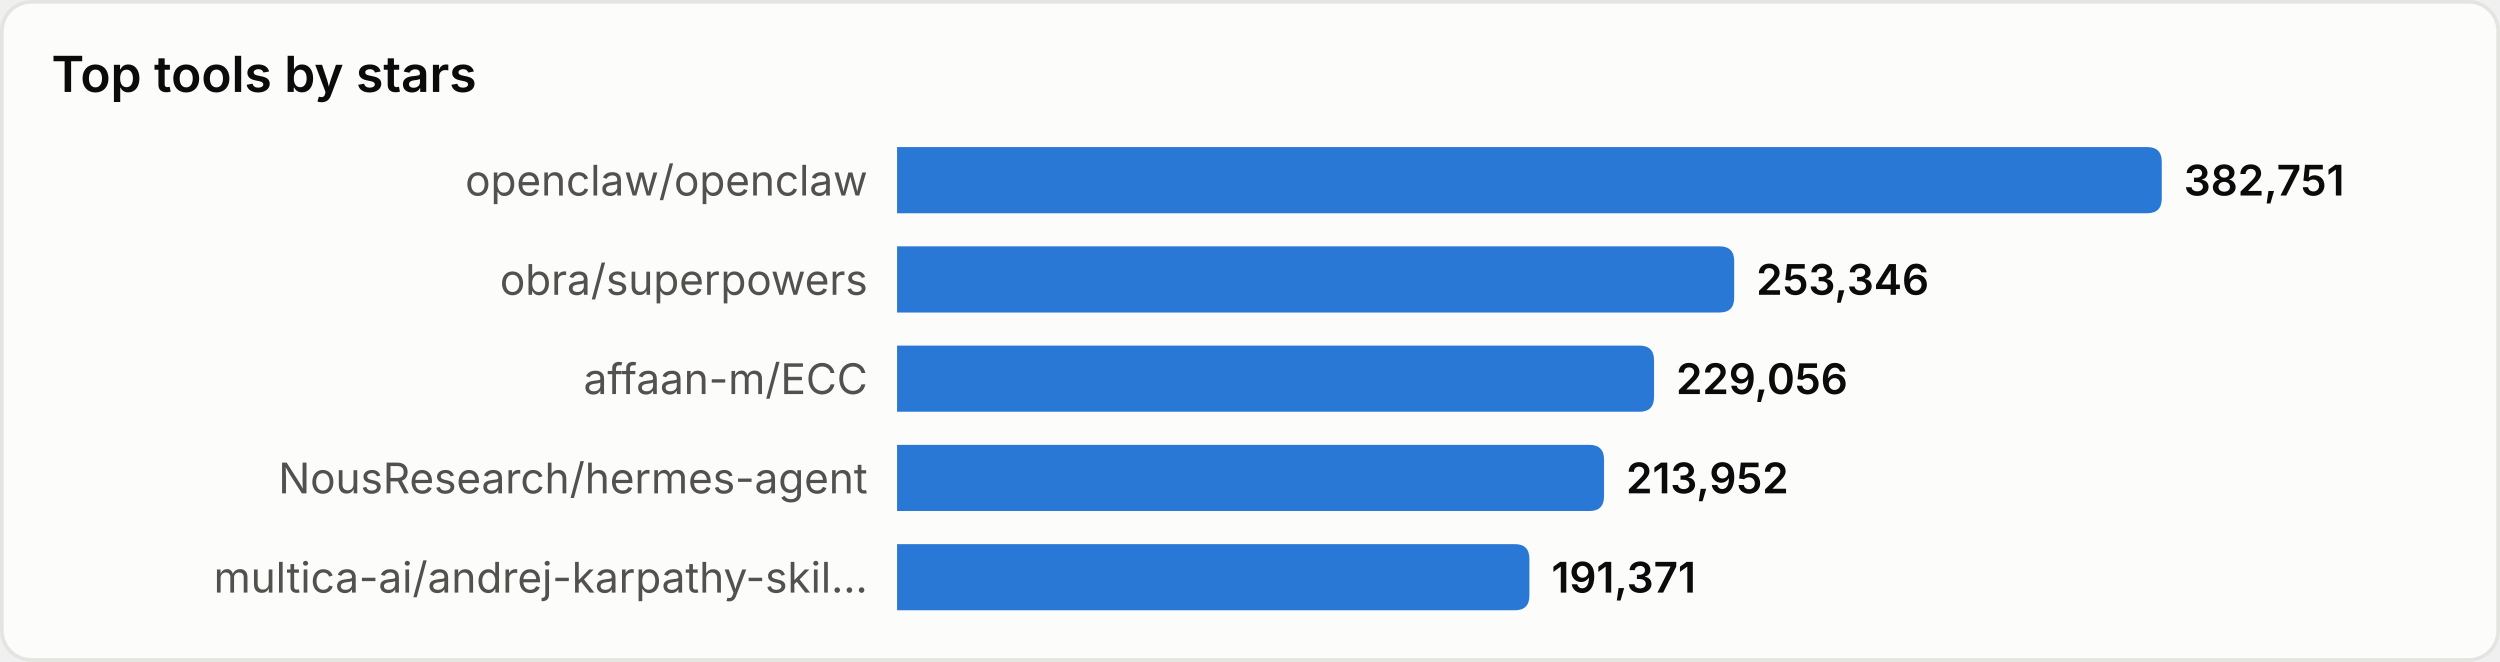
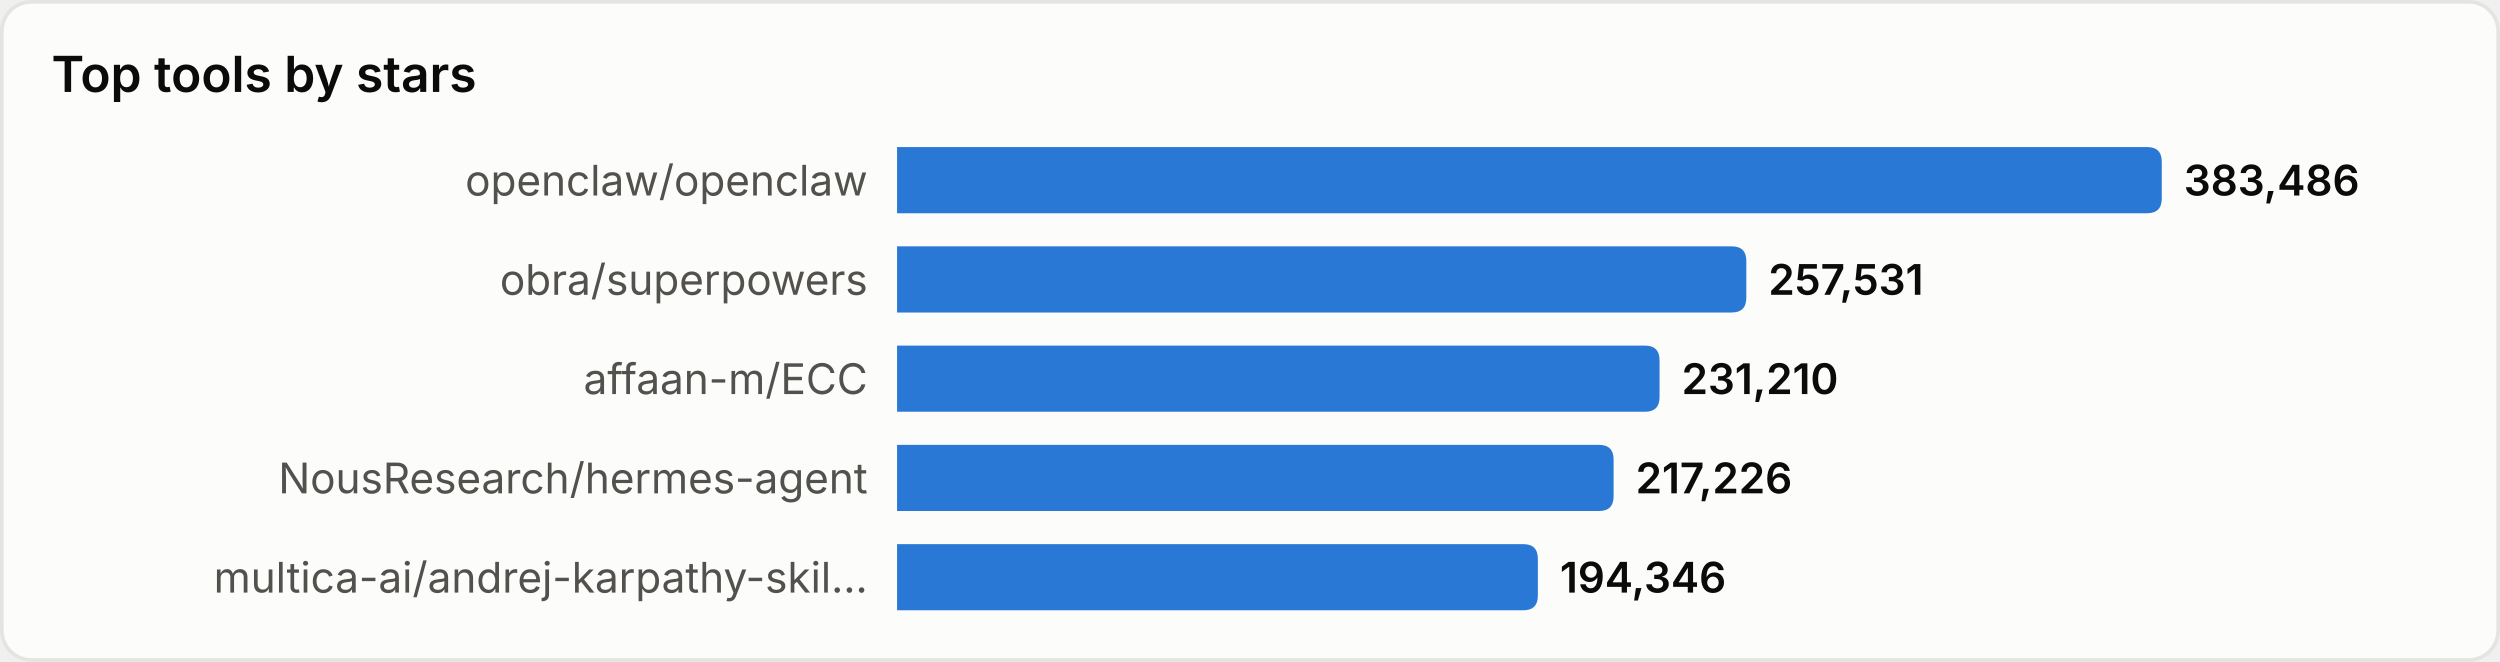
<svg xmlns="http://www.w3.org/2000/svg" width="680" height="180" viewBox="0 0 680 180" role="img" aria-label="Top tools by stars">
  <style>
text{font-family:system-ui,-apple-system,'Segoe UI',sans-serif}
.srf{fill:#fcfcfb;stroke:#e4e4e0}.ttl{fill:#0b0b0b;font-size:13.5px;font-weight:600}
.lbl{fill:#52514e;font-size:11.5px}.val{fill:#0b0b0b;font-size:11.5px;font-weight:600}
.bar{fill:#2a78d6}
@media(prefers-color-scheme:dark){
.srf{fill:#1a1a19;stroke:#33332f}.ttl{fill:#ffffff}
.lbl{fill:#c3c2b7}.val{fill:#ffffff}.bar{fill:#3987e5}
}
</style>
  <rect x="0.5" y="0.5" width="679" height="179" rx="8" class="srf" />
  <text x="14" y="25" class="ttl">Top tools by stars</text>
  <text x="236" y="49.0" class="lbl" text-anchor="end" dominant-baseline="central">openclaw/openclaw</text>
  <path d="M244,40 h340.0 q4,0 4,4 v10 q0,4 -4,4 h-340.0 z" class="bar" />
-   <text x="594.0" y="49.0" class="val" dominant-baseline="central">382,751</text>
+   <text x="594.0" y="49.0" class="val" dominant-baseline="central">383,486</text>
  <text x="236" y="76.0" class="lbl" text-anchor="end" dominant-baseline="central">obra/superpowers</text>
-   <path d="M244,67 h223.7 q4,0 4,4 v10 q0,4 -4,4 h-223.7 z" class="bar" />
-   <text x="477.7" y="76.0" class="val" dominant-baseline="central">253,346</text>
+   <path d="M244,67 h227.0 q4,0 4,4 v10 q0,4 -4,4 h-227.0 z" class="bar" />
+   <text x="481.0" y="76.0" class="val" dominant-baseline="central">257,531</text>
  <text x="236" y="103.0" class="lbl" text-anchor="end" dominant-baseline="central">affaan-m/ECC</text>
-   <path d="M244,94 h201.9 q4,0 4,4 v10 q0,4 -4,4 h-201.9 z" class="bar" />
-   <text x="455.9" y="103.0" class="val" dominant-baseline="central">229,056</text>
+   <path d="M244,94 h203.4 q4,0 4,4 v10 q0,4 -4,4 h-203.4 z" class="bar" />
+   <text x="457.4" y="103.0" class="val" dominant-baseline="central">231,210</text>
  <text x="236" y="130.0" class="lbl" text-anchor="end" dominant-baseline="central">NousResearch/hermes-agent</text>
-   <path d="M244,121 h188.3 q4,0 4,4 v10 q0,4 -4,4 h-188.3 z" class="bar" />
-   <text x="442.3" y="130.0" class="val" dominant-baseline="central">213,952</text>
+   <path d="M244,121 h190.9 q4,0 4,4 v10 q0,4 -4,4 h-190.9 z" class="bar" />
+   <text x="444.9" y="130.0" class="val" dominant-baseline="central">217,226</text>
  <text x="236" y="157.0" class="lbl" text-anchor="end" dominant-baseline="central">multica-ai/andrej-karpathy-skil…</text>
-   <path d="M244,148 h168.0 q4,0 4,4 v10 q0,4 -4,4 h-168.0 z" class="bar" />
-   <text x="422.0" y="157.0" class="val" dominant-baseline="central">191,371</text>
+   <path d="M244,148 h170.3 q4,0 4,4 v10 q0,4 -4,4 h-170.3 z" class="bar" />
+   <text x="424.3" y="157.0" class="val" dominant-baseline="central">194,346</text>
</svg>
